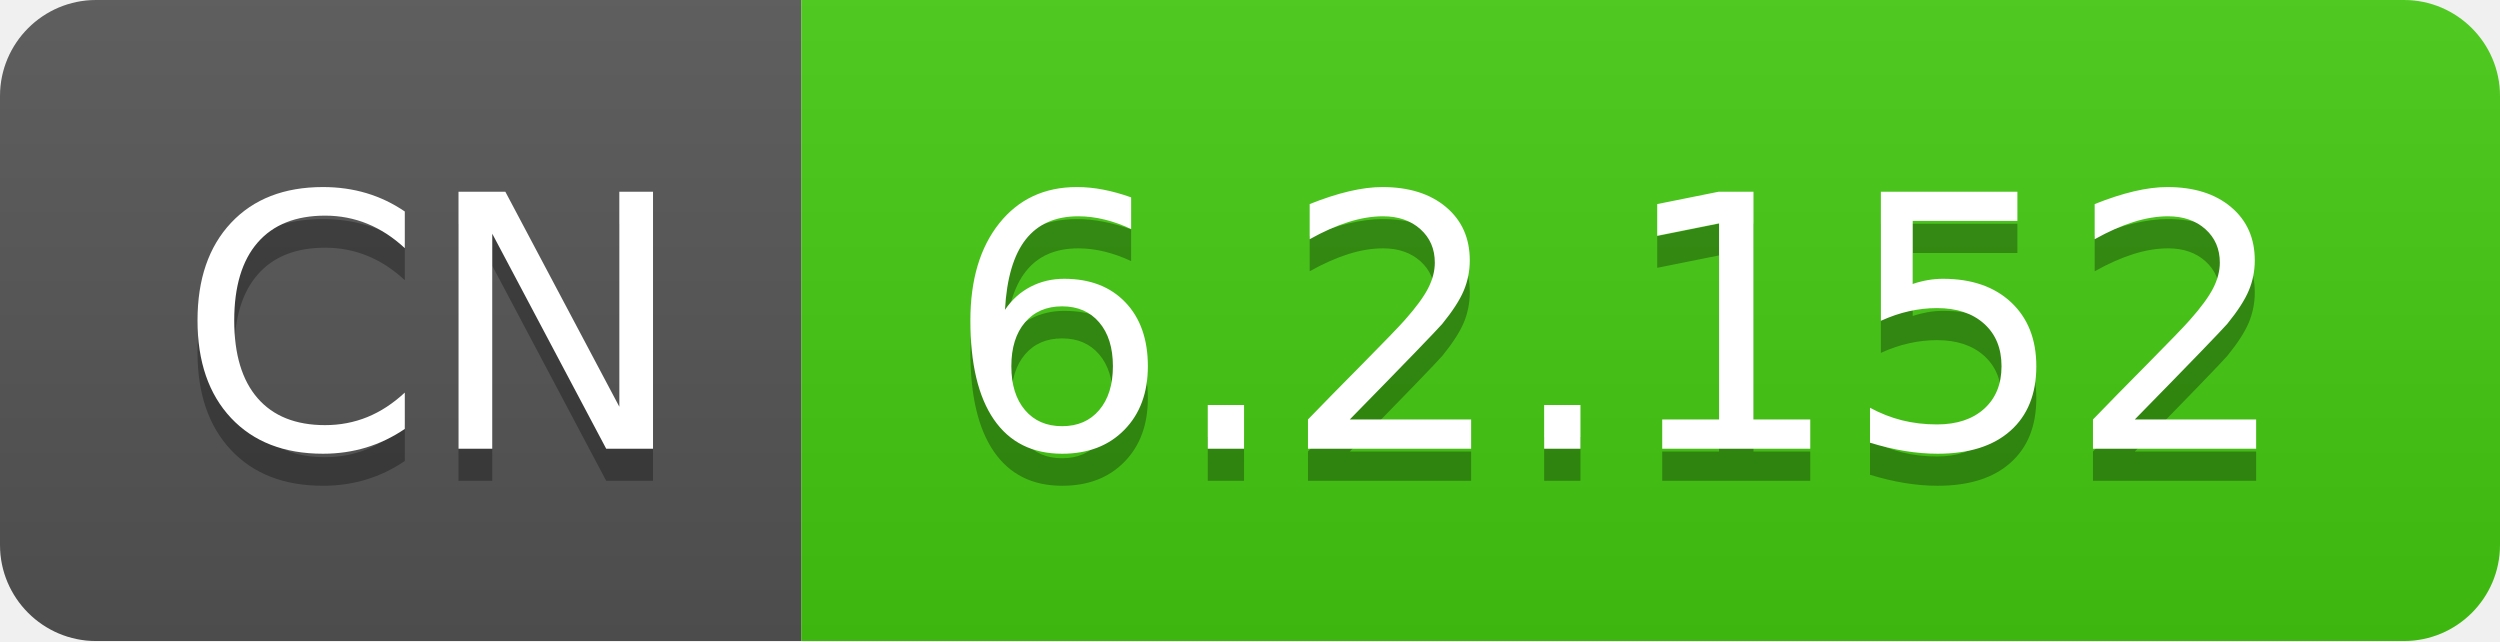
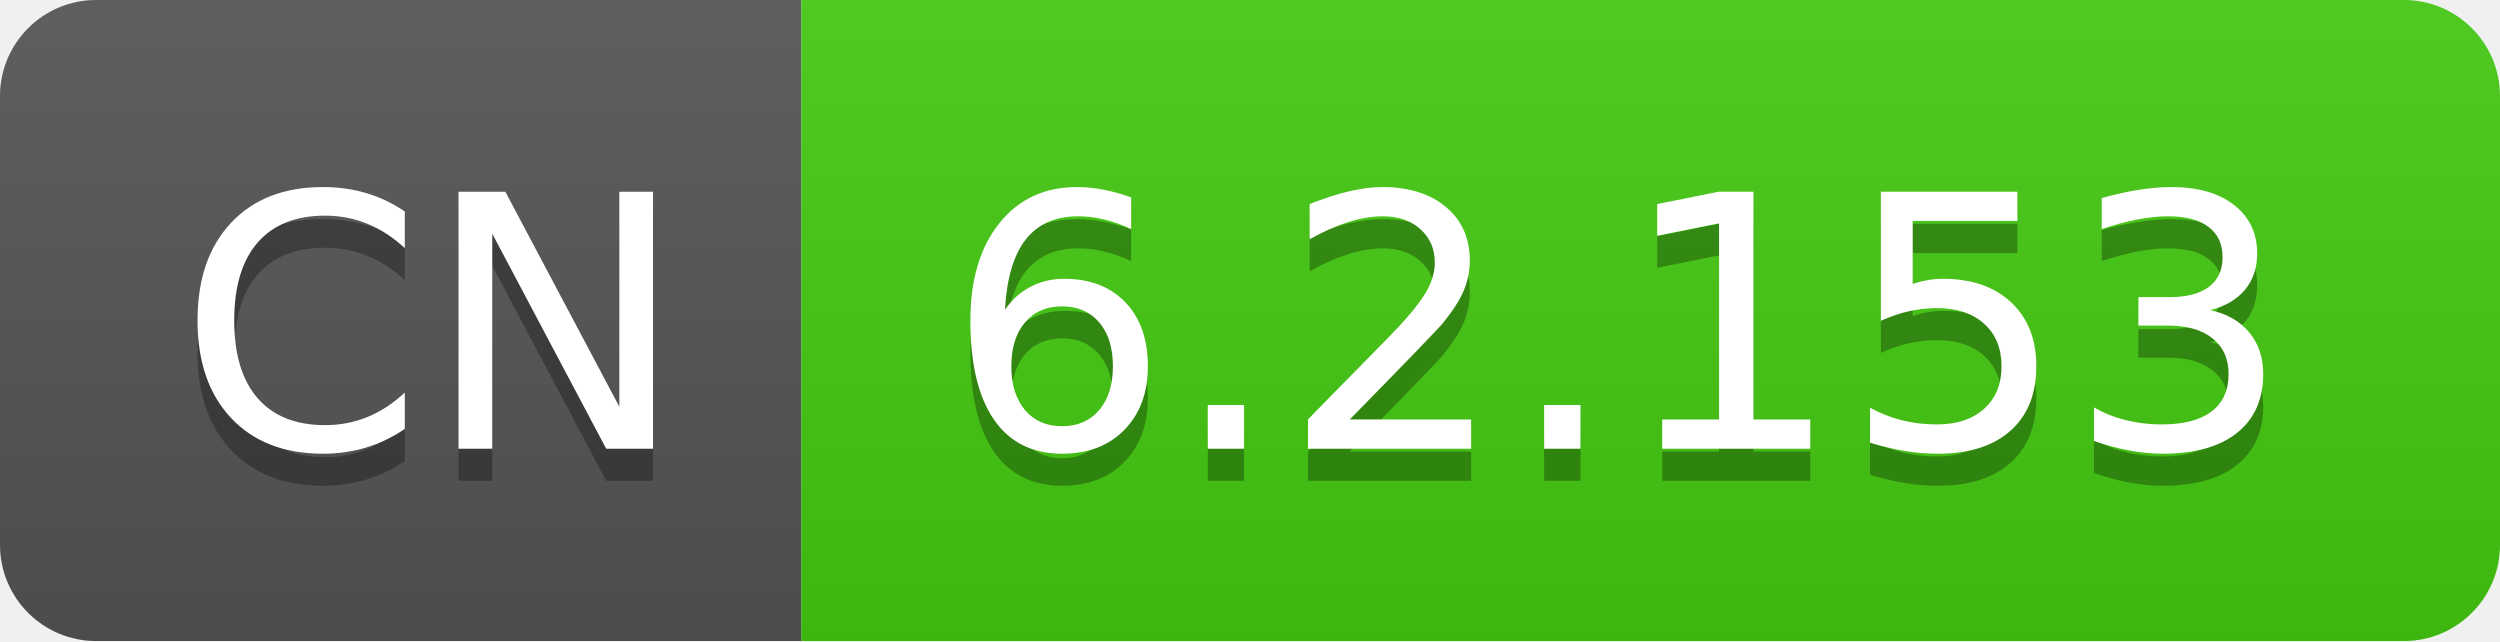
- <svg xmlns="http://www.w3.org/2000/svg" width="78" height="20" role="img" aria-label="CN: 6.2.152">
+ <svg xmlns="http://www.w3.org/2000/svg" width="78" height="20" role="img" aria-label="CN: 6.2.153">
  <linearGradient id="s" x2="0" y2="100%">
    <stop offset="0" stop-color="#bbb" stop-opacity=".1" />
    <stop offset="1" stop-opacity=".1" />
  </linearGradient>
  <clipPath id="r">
    <rect width="78" height="20" rx="3" fill="#fff" />
  </clipPath>
  <g clip-path="url(#r)">
    <rect width="25" height="20" fill="#555" />
    <rect x="25" width="53" height="20" fill="#4c1" />
    <rect width="78" height="20" fill="url(#s)" />
  </g>
  <g fill="#fff" text-anchor="middle" font-family="Verdana,Geneva,DejaVu Sans,sans-serif" text-rendering="geometricPrecision" font-size="110">
    <text aria-hidden="true" x="135" y="150" fill="#010101" fill-opacity=".3" transform="scale(.1)" textLength="150">CN</text>
    <text x="135" y="140" transform="scale(.1)" fill="#fff" textLength="150">CN</text>
-     <text aria-hidden="true" x="505" y="150" fill="#010101" fill-opacity=".3" transform="scale(.1)" textLength="430">6.2.152</text>
-     <text x="505" y="140" transform="scale(.1)" fill="#fff" textLength="430">6.2.152</text>
+     <text aria-hidden="true" x="505" y="150" fill="#010101" fill-opacity=".3" transform="scale(.1)" textLength="430">6.2.153</text>
+     <text x="505" y="140" transform="scale(.1)" fill="#fff" textLength="430">6.2.153</text>
  </g>
</svg>
